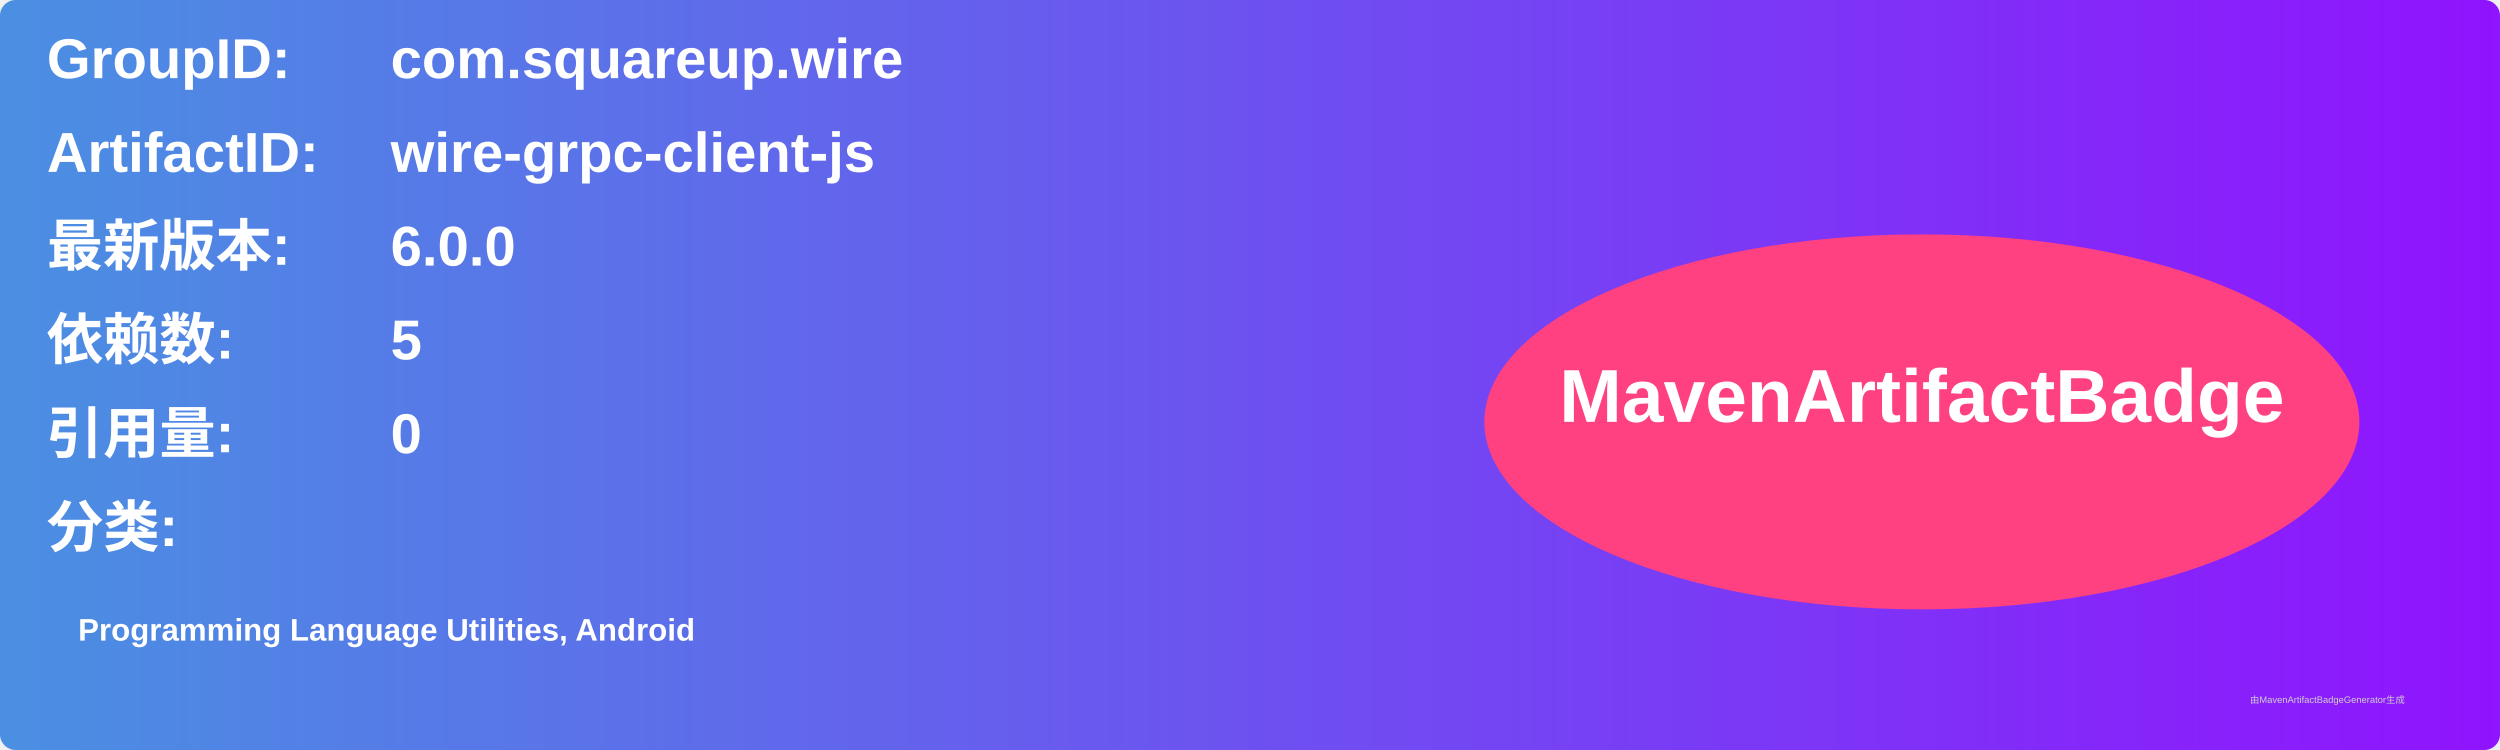
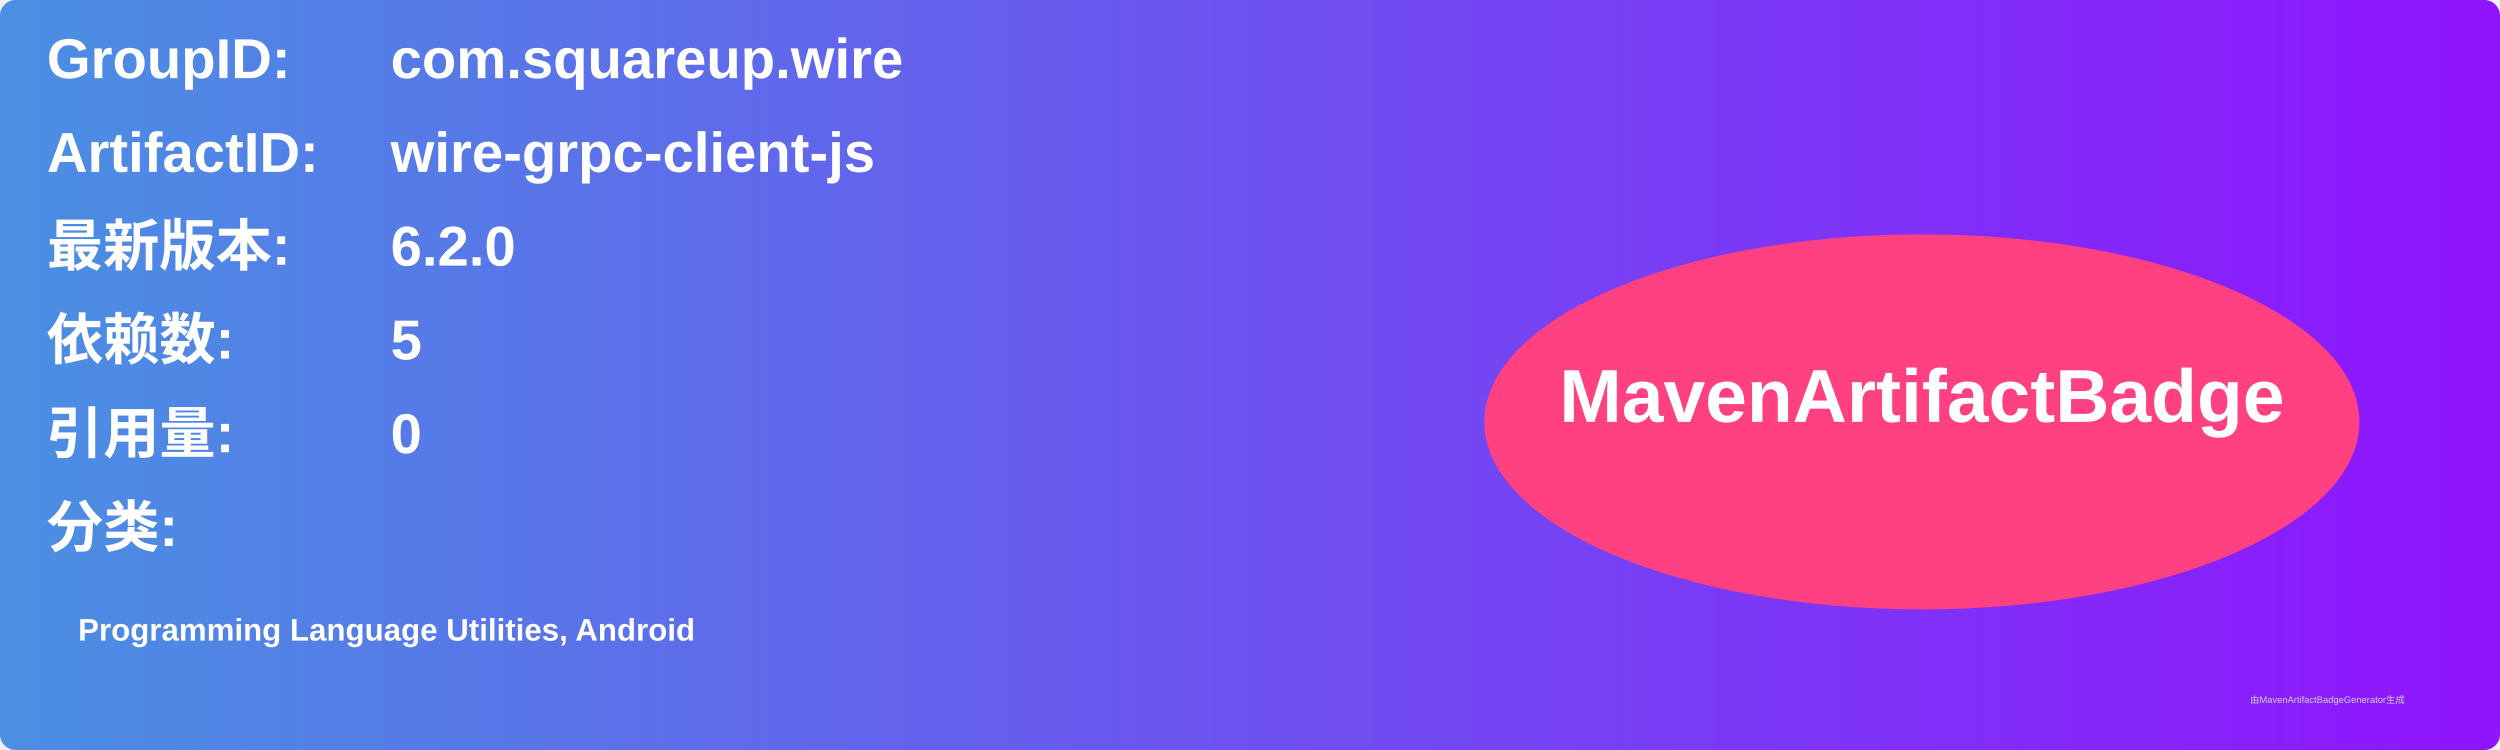
<svg xmlns="http://www.w3.org/2000/svg" width="800" height="240" viewBox="0 0 800 240">
  <linearGradient id="grad" x1="0%" y1="0%" x2="100%" y2="0%">
    <stop offset="0%" stop-color="#4a90e2" />
    <stop offset="100%" stop-color="#9013fe" />
  </linearGradient>
  <rect width="100%" height="100%" rx="5" ry="5" fill="url(#grad)" />
  <g transform="translate(15, 15)">
    <text x="0" y="10" font-family="Arial" font-size="18" fill="white" font-weight="bold" width="260">GroupID:</text>
    <text x="110" y="10" font-family="Arial" font-size="18" fill="white" font-weight="bold" width="460">com.squareup.wire</text>
    <text x="0" y="40" font-family="Arial" font-size="18" fill="white" font-weight="bold" width="260">ArtifactID:</text>
    <text x="110" y="40" font-family="Arial" font-size="18" fill="white" font-weight="bold" width="460">wire-grpc-client-js</text>
    <text x="0" y="70" font-family="Arial" font-size="18" fill="white" font-weight="bold">最新版本:</text>
    <text x="110" y="70" font-family="Arial" font-size="18" fill="white" font-weight="bold">
-       <tspan font-weight="bold">6.0.0</tspan>
+       <tspan font-weight="bold">6.2.0</tspan>
    </text>
    <text x="0" y="100" font-family="Arial" font-size="18" fill="white" font-weight="bold">依赖数: </text>
    <text x="110" y="100" font-family="Arial" font-size="18" fill="white">
      <tspan font-weight="bold">5</tspan>
    </text>
    <text x="0" y="130" font-family="Arial" font-size="18" fill="white" font-weight="bold">引用量: </text>
    <text x="110" y="130" font-family="Arial" font-size="18" fill="white">
      <tspan font-weight="bold">0</tspan>
    </text>
    <text x="0" y="160" font-family="Arial" font-size="18" fill="white" font-weight="bold">分类:</text>
    <text x="10" y="190" font-family="Arial" font-size="10" fill="white">
      <tspan font-weight="bold">Programming Language Utilities, Android</tspan>
    </text>
    <ellipse cx="600" cy="120" rx="140" ry="60" fill="#ff4081" />
    <text x="600" y="120" text-anchor="middle" font-family="Arial" font-size="24" fill="white" font-weight="bold">MavenArtifactBadge</text>
  </g>
  <text x="720" y="225" font-family="Arial" font-size="3" fill="#d0d0d0">由MavenArtifactBadgeGenerator生成</text>
</svg>
